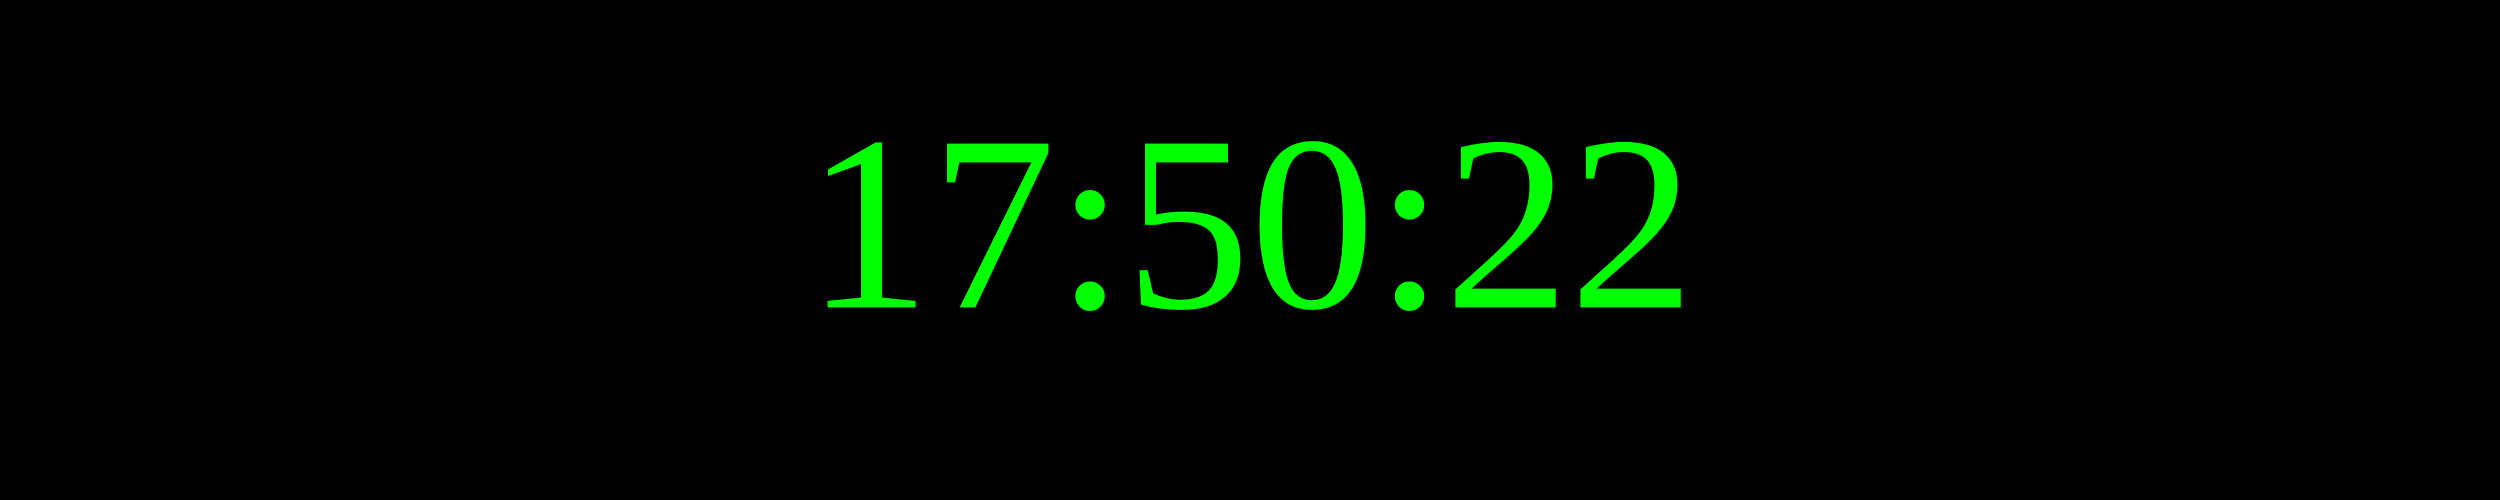
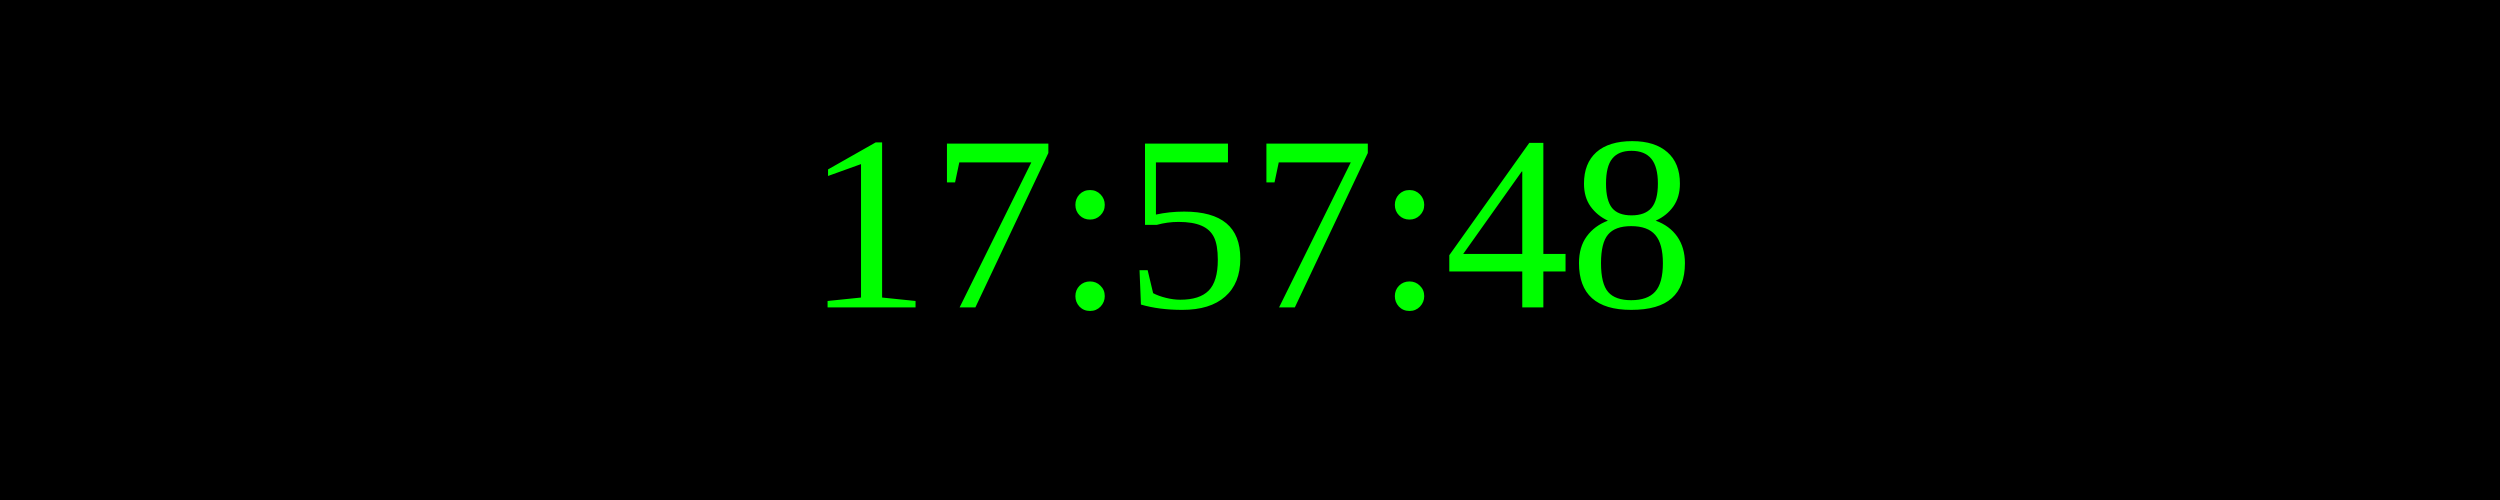
<svg xmlns="http://www.w3.org/2000/svg" width="250" height="50">
  <rect width="100%" height="100%" fill="black" />
  <text x="50%" y="50%" font-size="25" fill="lime" text-anchor="middle" dominant-baseline="middle">
- 17:50:22
+ 17:57:48
</text>
</svg>
